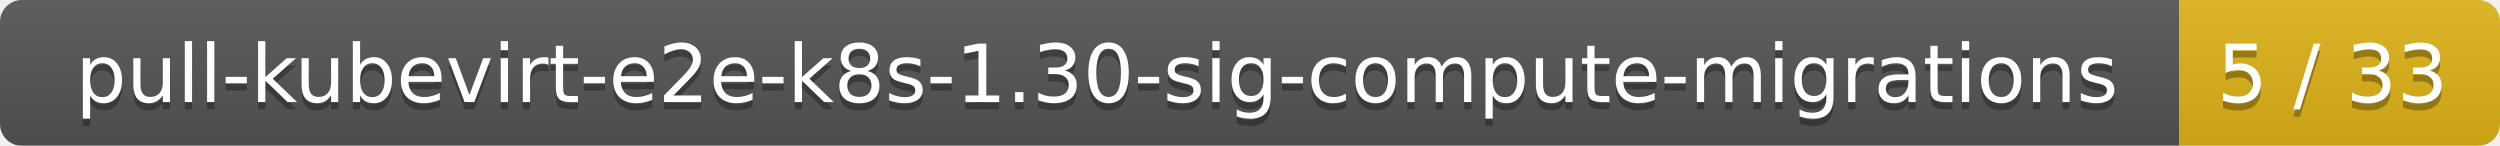
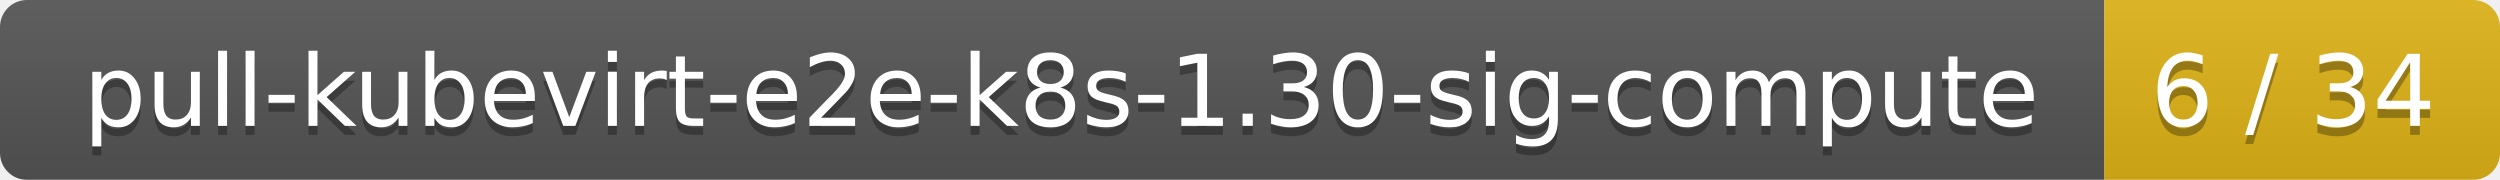
- <svg xmlns="http://www.w3.org/2000/svg" width="343" height="20">
+ <svg xmlns="http://www.w3.org/2000/svg" width="278" height="20">
  <linearGradient id="smooth" x2="0" y2="100%">
    <stop offset="0" stop-color="#bbb" stop-opacity=".1" />
    <stop offset="1" stop-opacity=".1" />
  </linearGradient>
  <mask id="round">
-     <rect width="343" height="20" rx="3" fill="#fff" />
+     <rect width="278" height="20" rx="3" fill="#fff" />
  </mask>
  <g mask="url(#round)">
-     <rect width="299" height="20" fill="#555" />
-     <rect x="299" width="44" height="20" fill="#dfb317" />
-     <rect width="343" height="20" fill="url(#smooth)" />
+     <rect width="234" height="20" fill="#555" />
+     <rect x="234" width="44" height="20" fill="#dfb317" />
+     <rect width="278" height="20" fill="url(#smooth)" />
  </g>
  <g fill="#fff" text-anchor="middle" font-family="DejaVu Sans,Verdana,Geneva,sans-serif" font-size="11">
-     <text x="150.5" y="15" fill="#010101" fill-opacity=".3">pull-kubevirt-e2e-k8s-1.30-sig-compute-migrations</text>
-     <text x="150.5" y="14">pull-kubevirt-e2e-k8s-1.30-sig-compute-migrations</text>
-     <text x="320" y="15" fill="#010101" fill-opacity=".3">5 / 33</text>
-     <text x="320" y="14">5 / 33</text>
+     <text x="118" y="15" fill="#010101" fill-opacity=".3">pull-kubevirt-e2e-k8s-1.30-sig-compute</text>
+     <text x="118" y="14">pull-kubevirt-e2e-k8s-1.30-sig-compute</text>
+     <text x="255" y="15" fill="#010101" fill-opacity=".3">6 / 34</text>
+     <text x="255" y="14">6 / 34</text>
  </g>
</svg>
